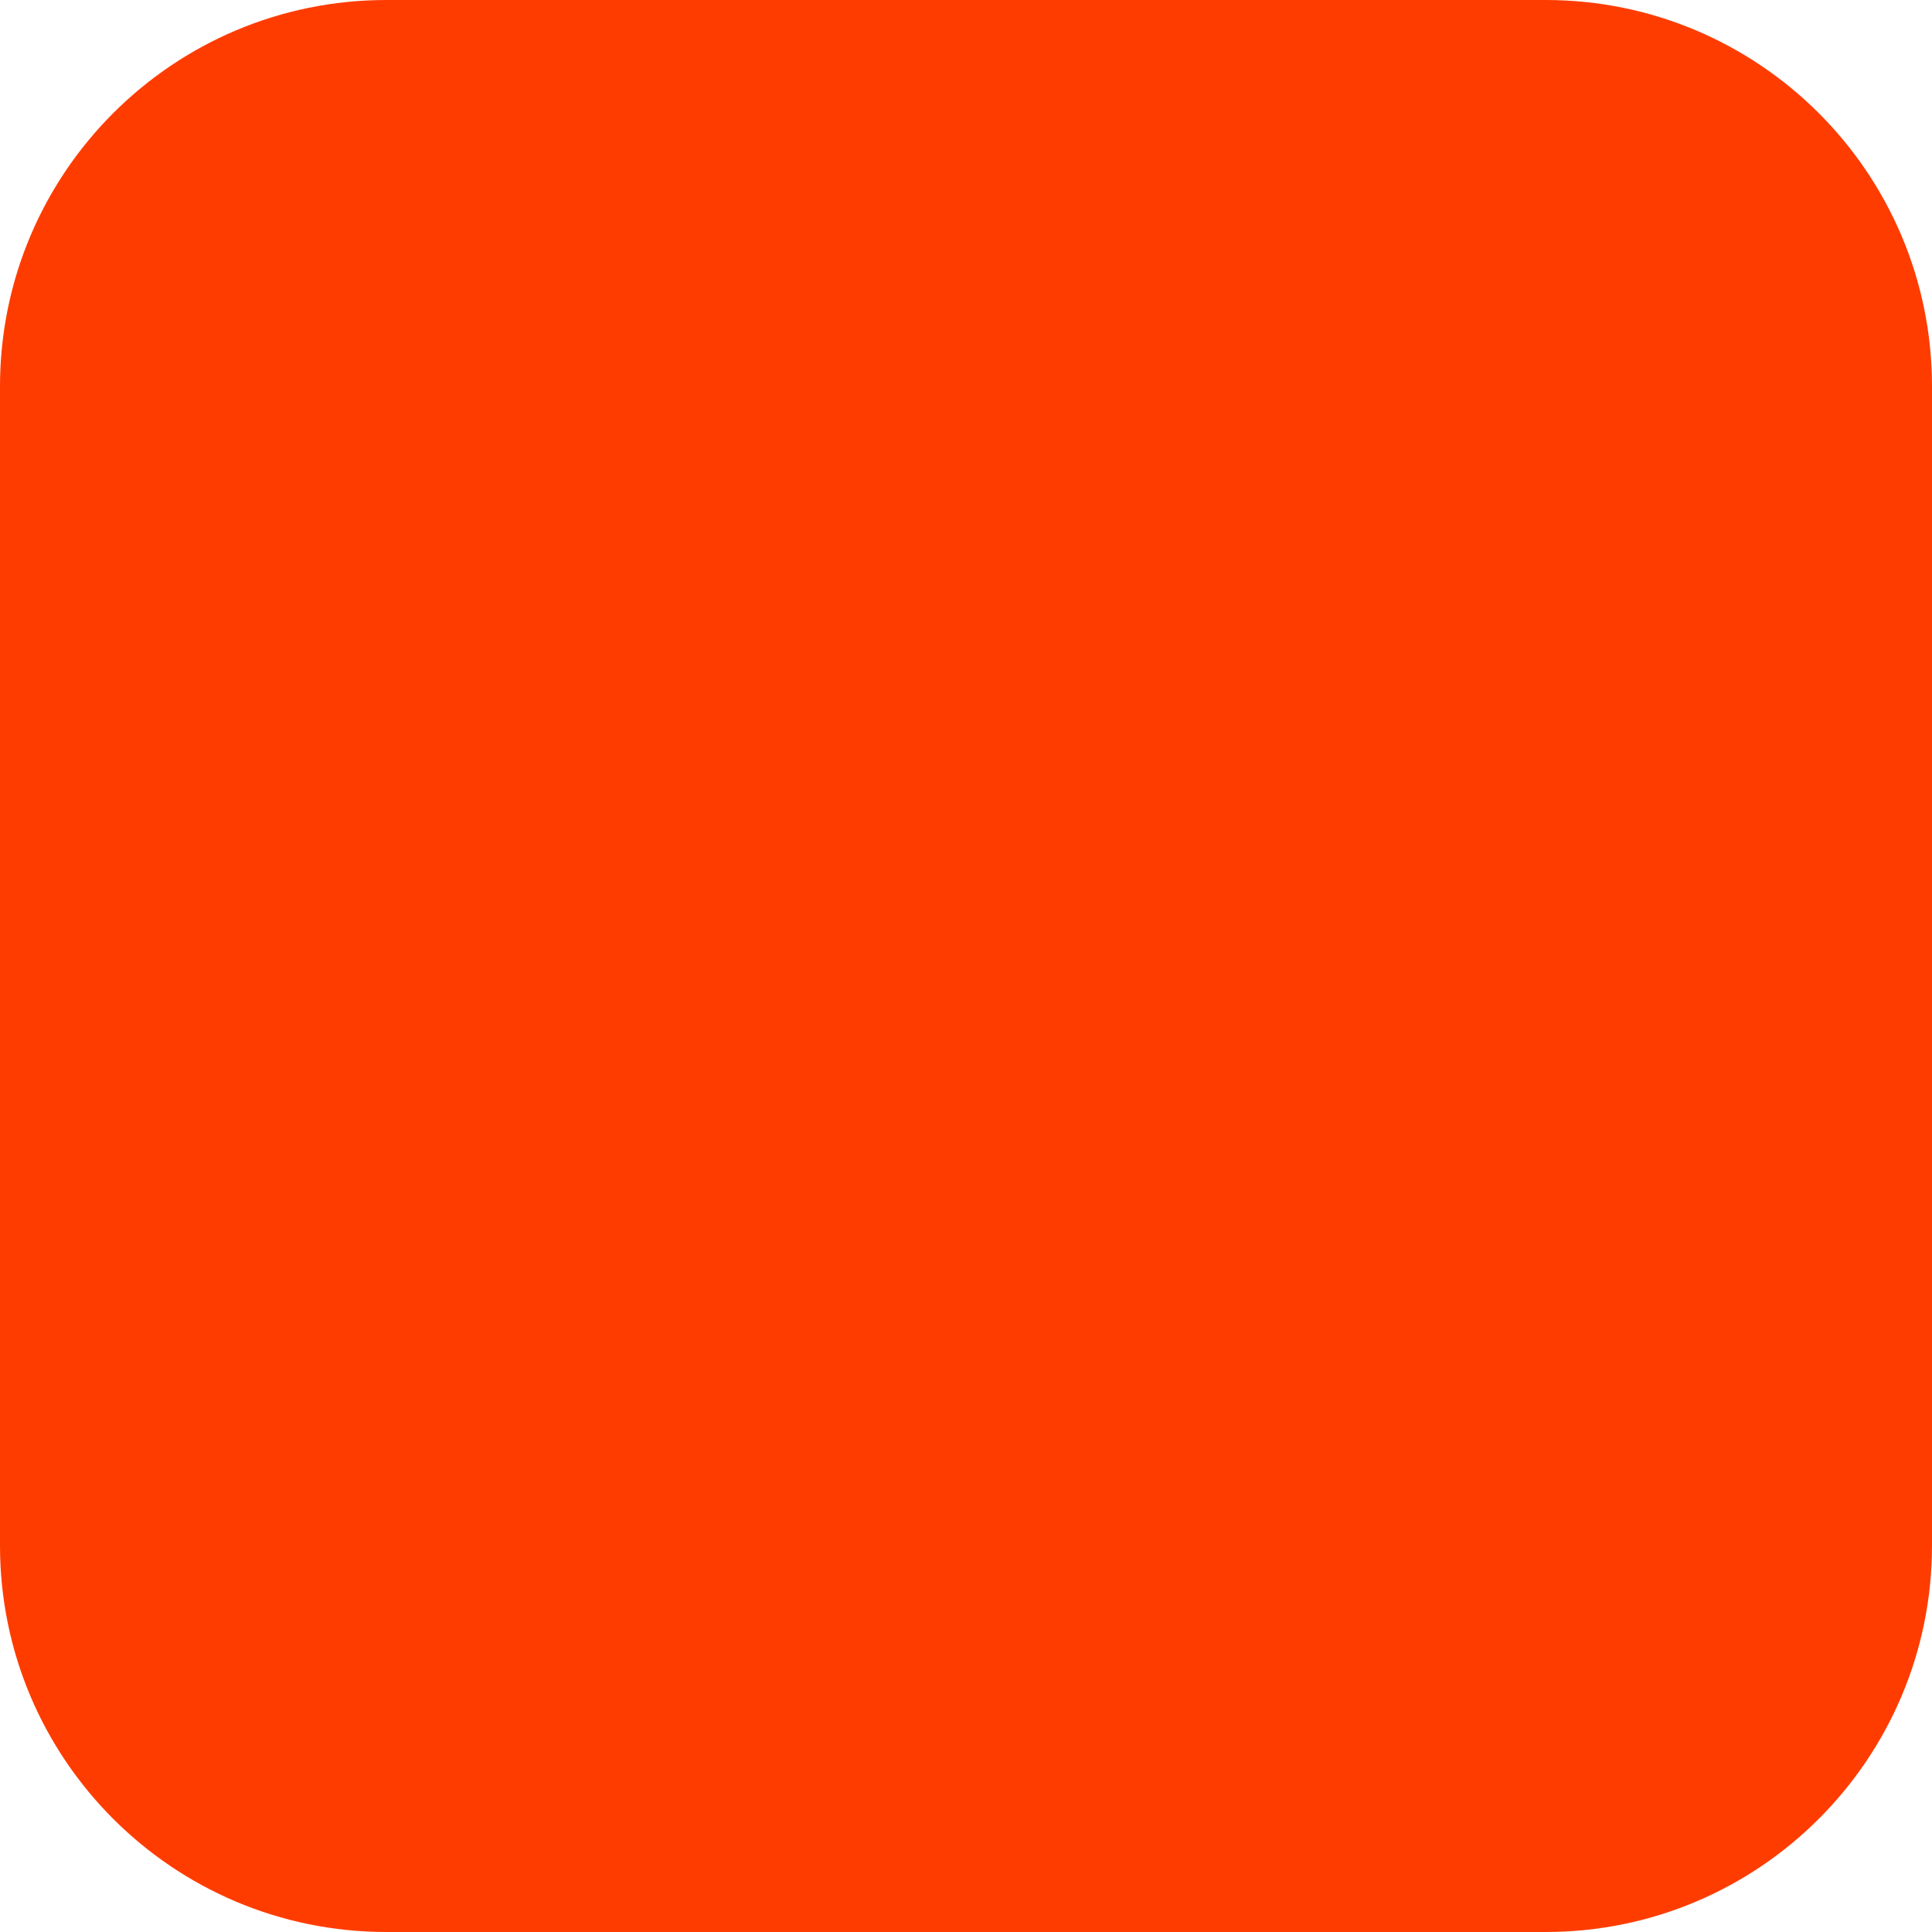
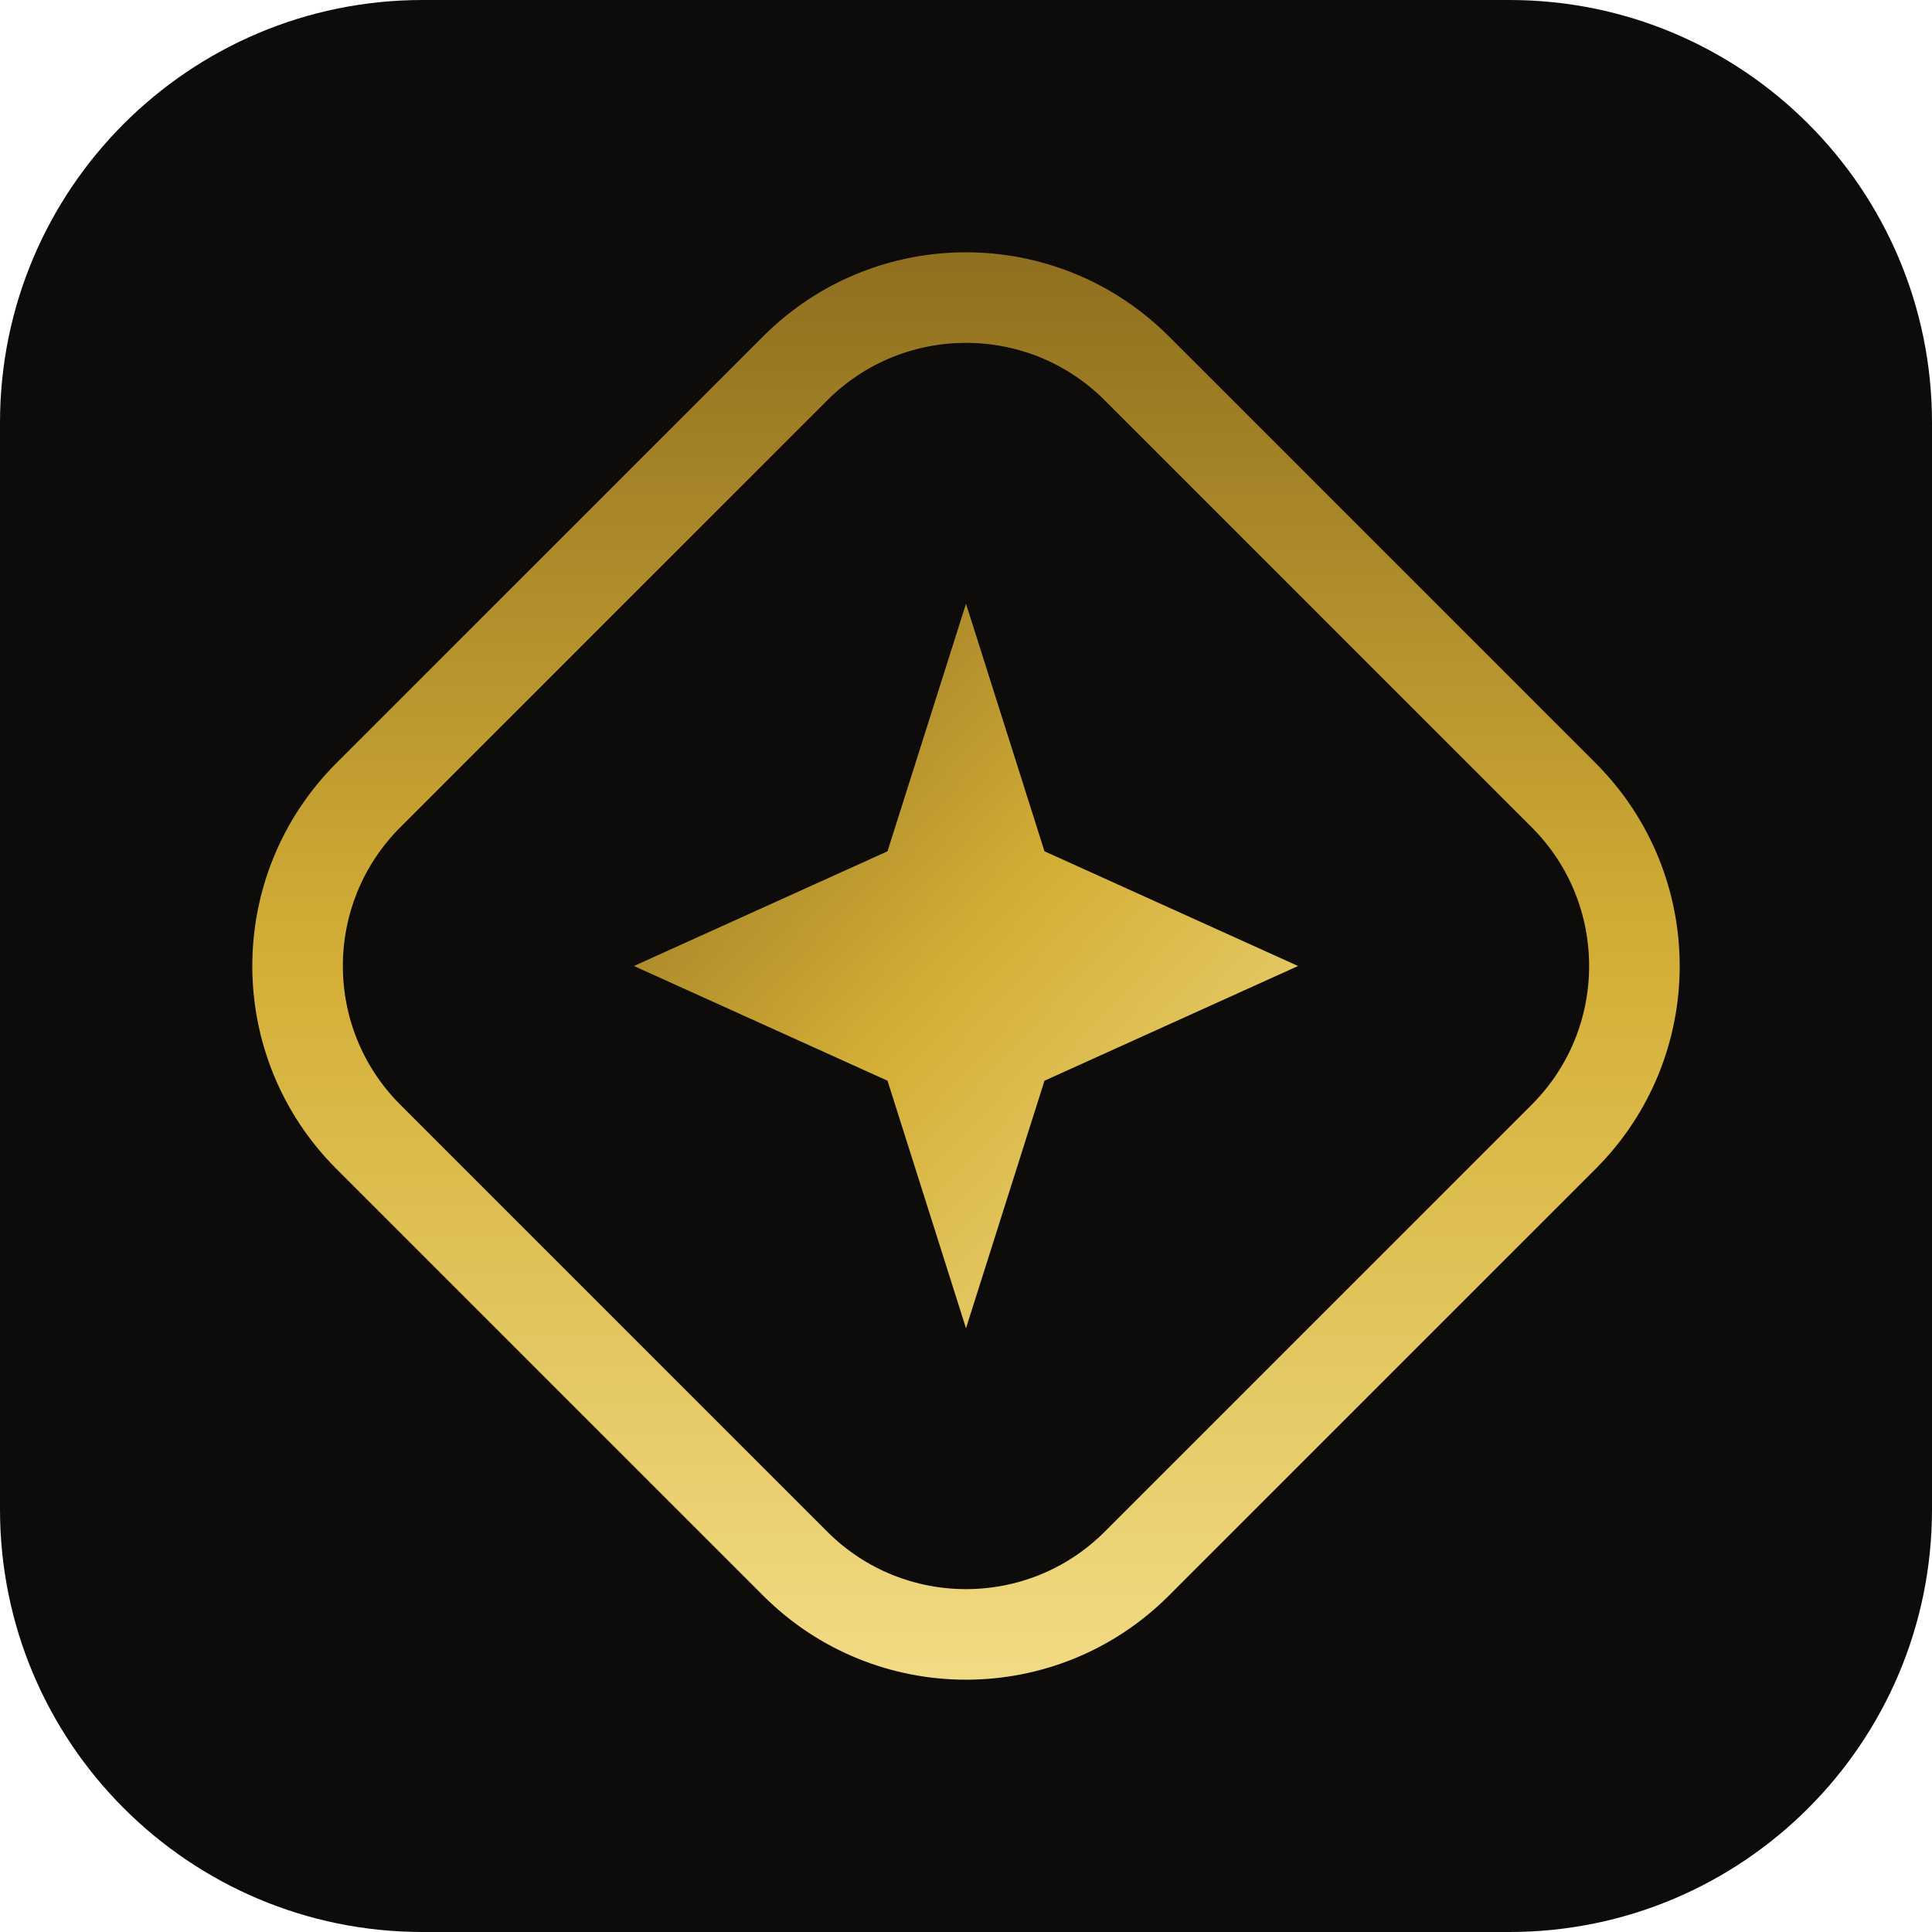
- <svg xmlns="http://www.w3.org/2000/svg" width="180" height="180" viewBox="0 0 180 180" fill="none">
-   <rect width="180" height="180" rx="36" fill="#FF3C00" />
+ <svg xmlns="http://www.w3.org/2000/svg" viewBox="0 0 64 64">
+   <defs>
+     <linearGradient id="g" x1="0" y1="0" x2="1" y2="1">
+       <stop offset="0" stop-color="#8A6A1E" />
+       <stop offset=".5" stop-color="#D4AF37" />
+       <stop offset="1" stop-color="#F3DE8A" />
+     </linearGradient>
+   </defs>
+   <rect width="64" height="64" rx="14" fill="#0D0C0A" />
+   <rect x="14" y="14" width="36" height="36" rx="8" transform="rotate(45 32 32)" fill="none" stroke="url(#g)" stroke-width="3" />
+   <path d="M32 20l2.6 8.2L43 32l-8.4 3.8L32 44l-2.6-8.2L21 32l8.4-3.8z" fill="url(#g)" />
</svg>
